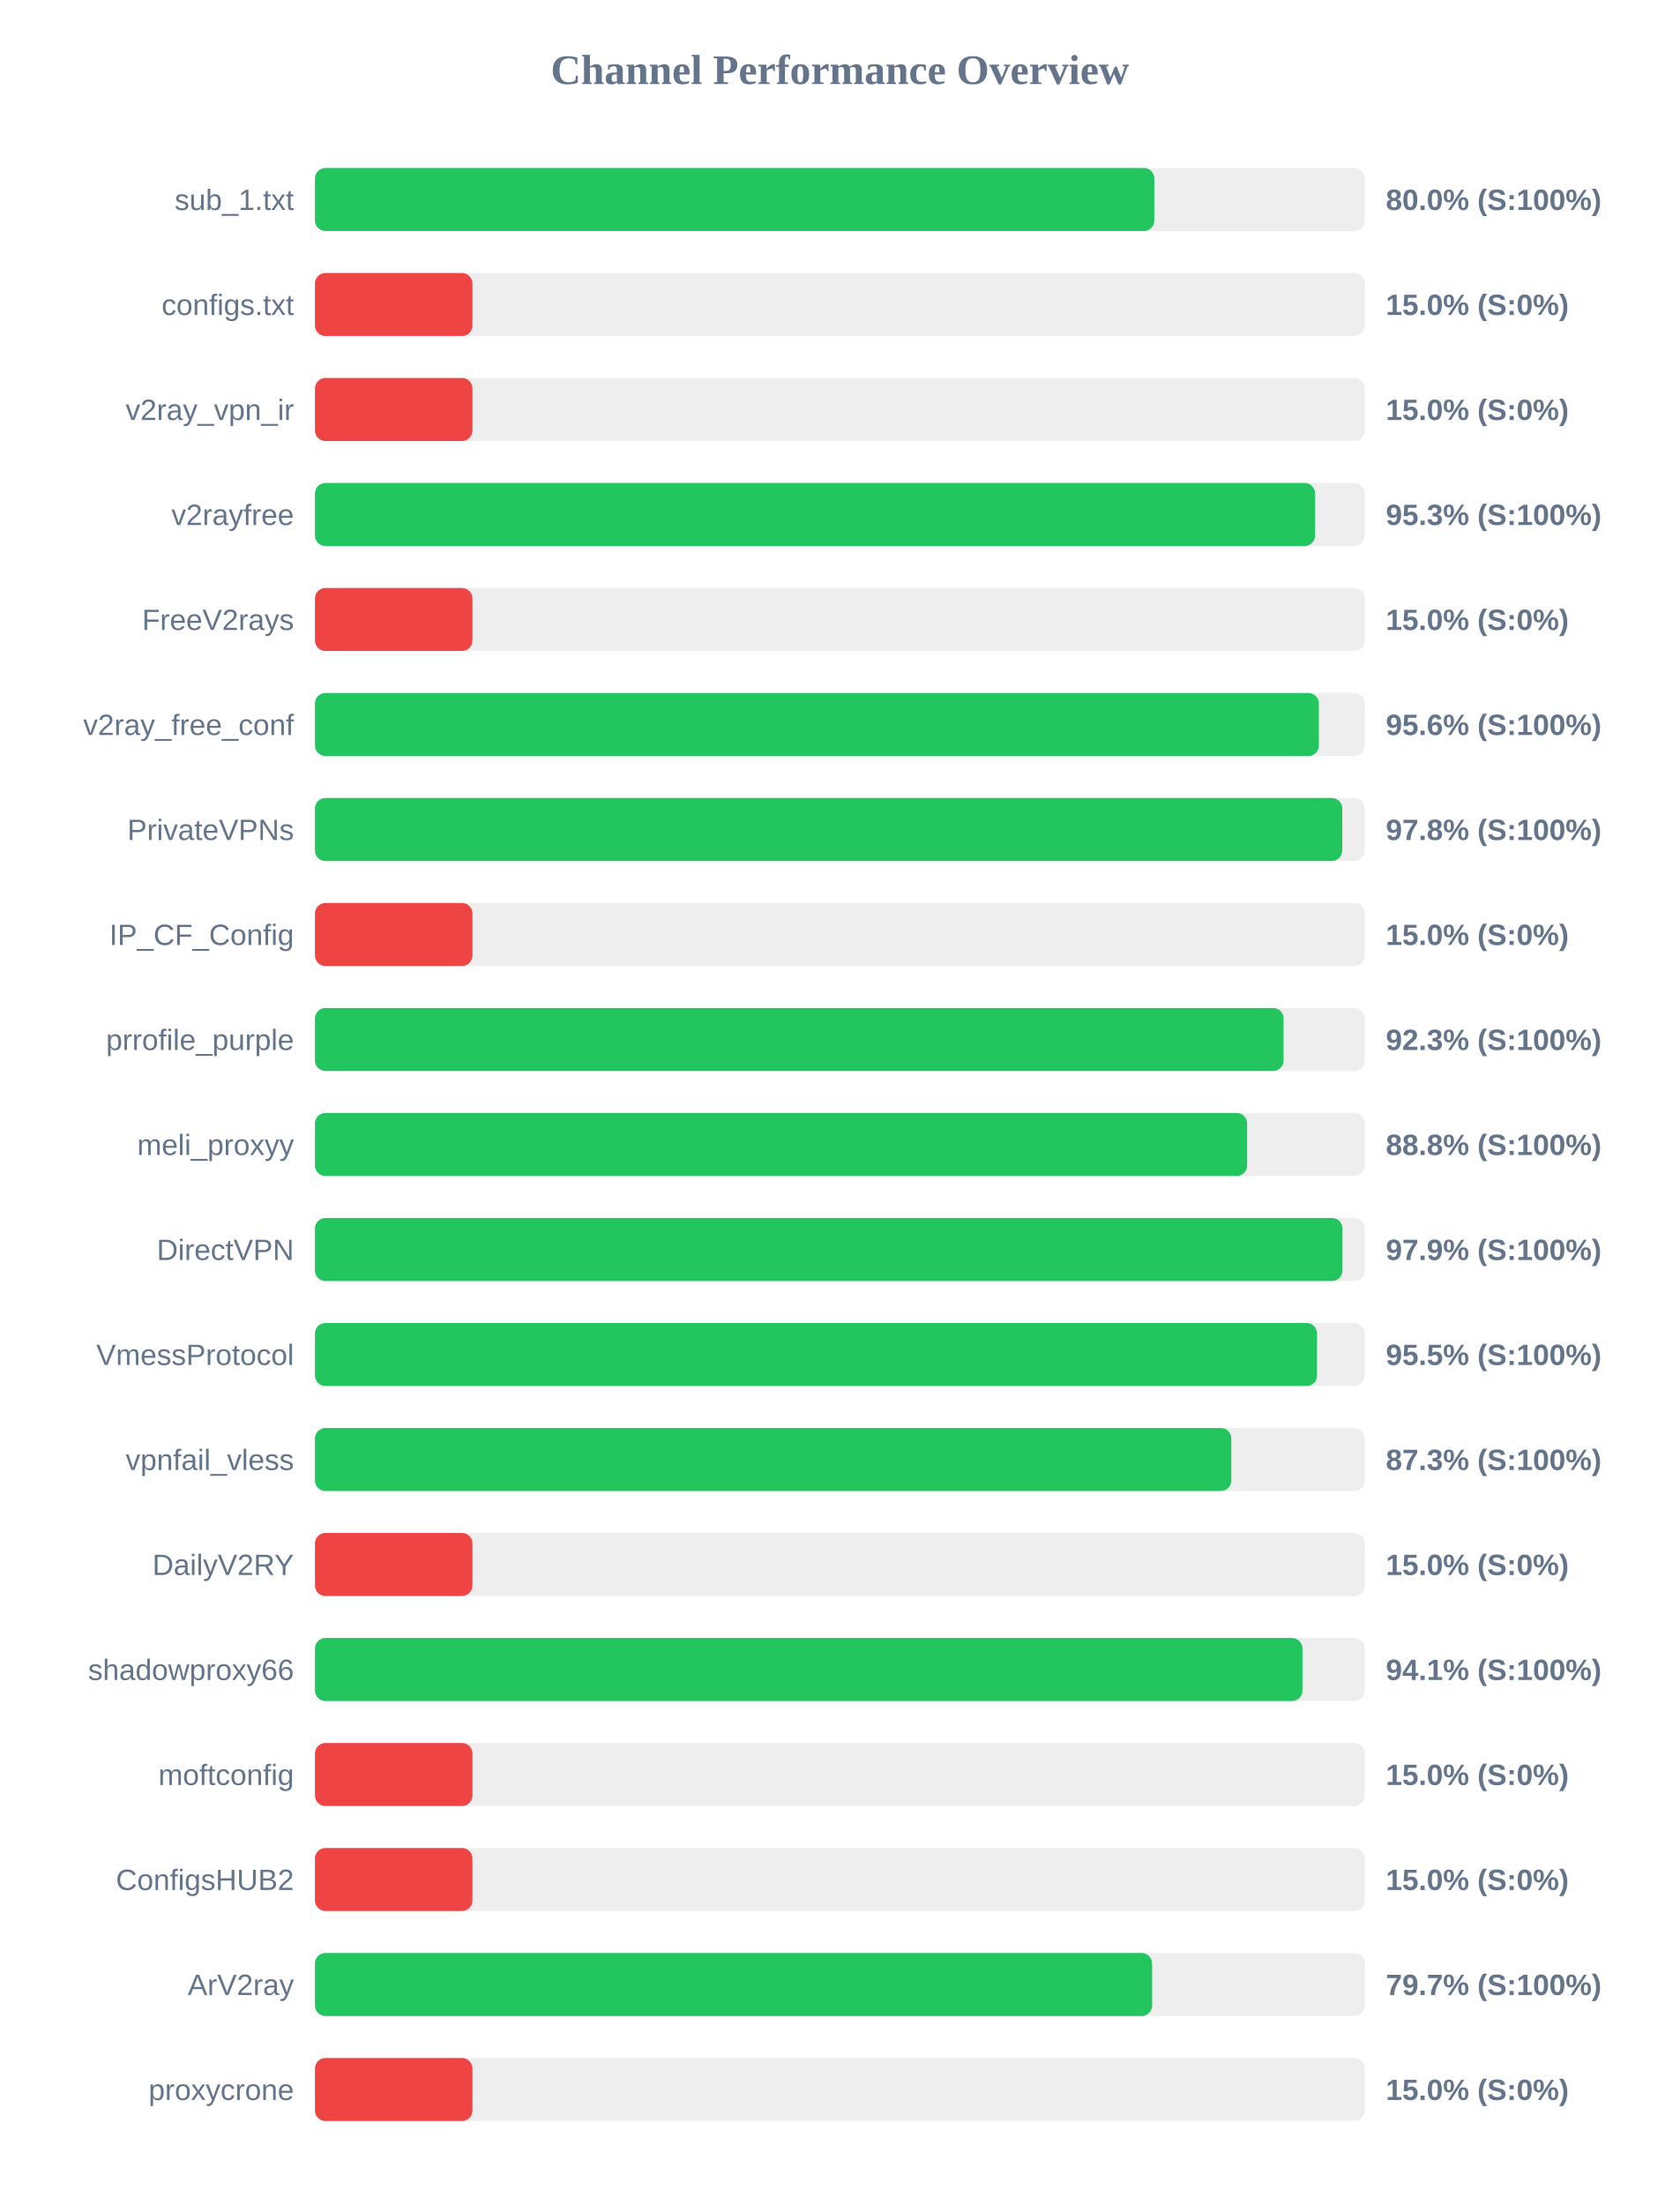
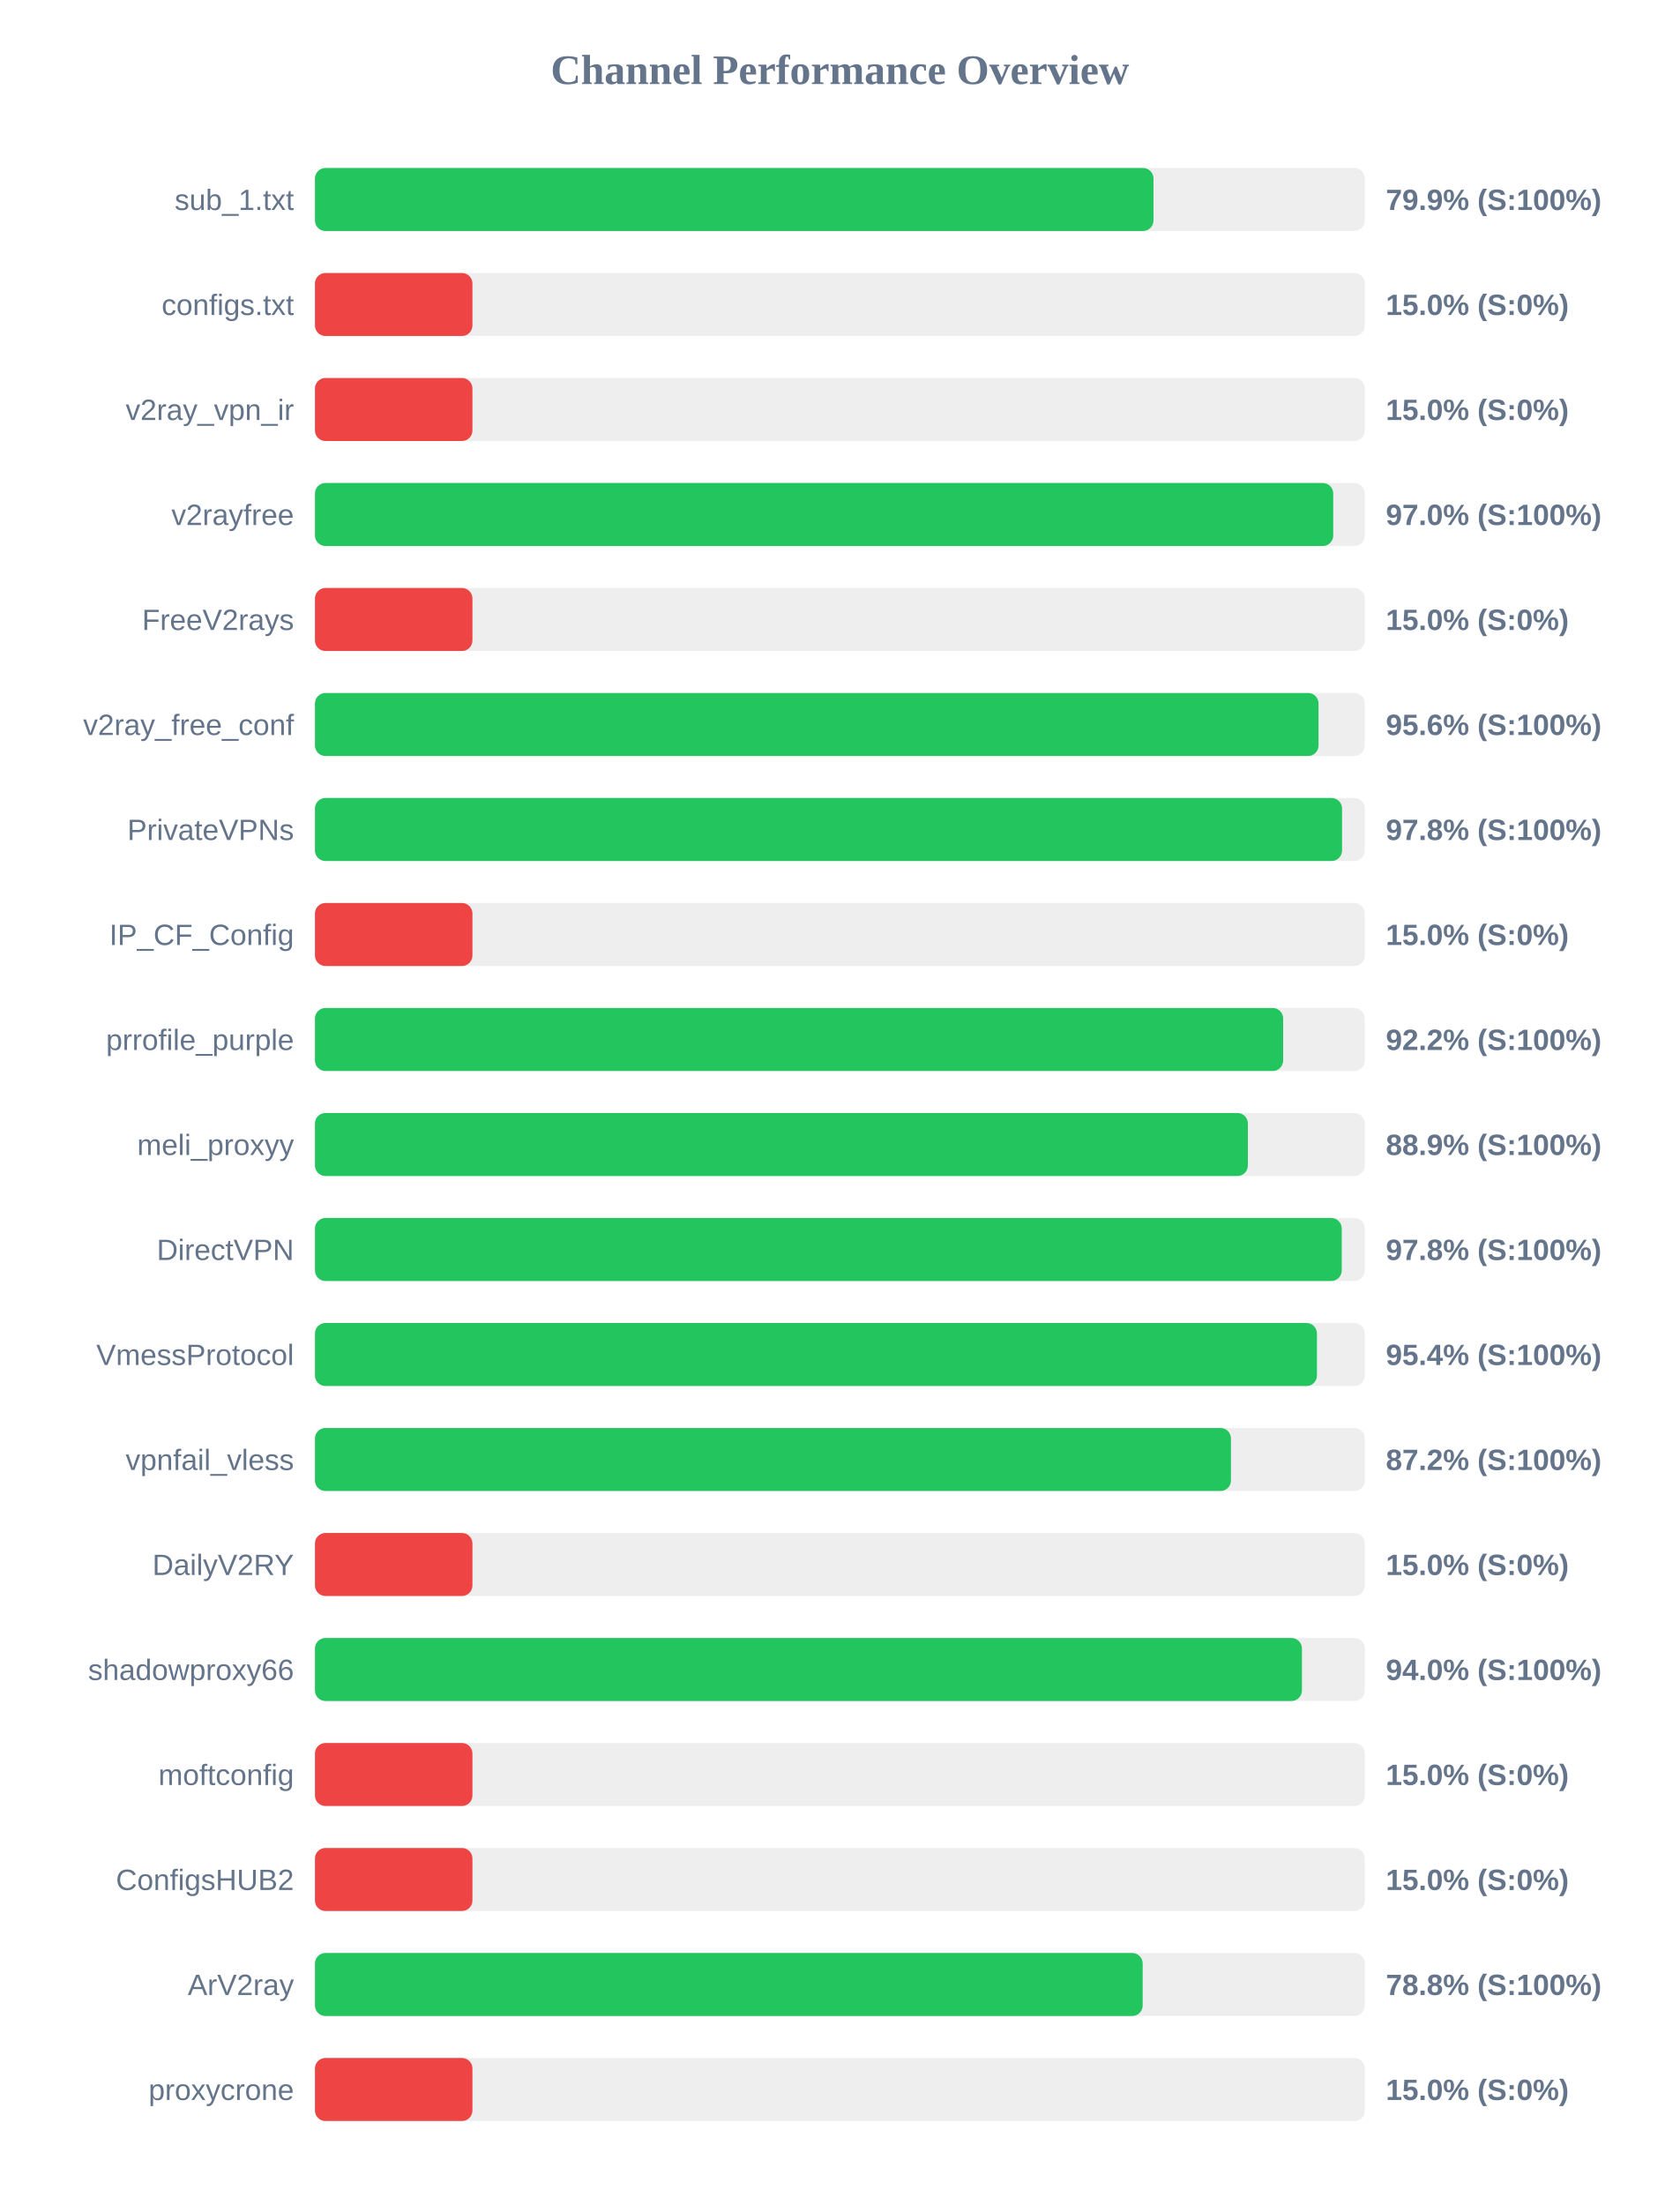
<svg xmlns="http://www.w3.org/2000/svg" width="800" height="1050" version="1.1">
  <style>
        .row { font: 14px Arial; fill: #64748b; }
        .score { font: bold 14px Arial; fill: #64748b; }
    </style>
  <text x="400" y="40" text-anchor="middle" font-size="20px" font-weight="bold" fill="#64748b">Channel Performance Overview</text>
  <rect x="150" y="80" width="500" height="30" fill="#eee" rx="5" />
-   <rect x="150" y="80" width="399.75" height="30" fill="#22c55e" rx="5" />
+   <rect x="150" y="80" width="399.35" height="30" fill="#22c55e" rx="5" />
  <text x="140" y="100" text-anchor="end" class="row">sub_1.txt</text>
-   <text x="660" y="100" text-anchor="start" class="score">80.0% (S:100%)</text>
+   <text x="660" y="100" text-anchor="start" class="score">79.9% (S:100%)</text>
  <rect x="150" y="130" width="500" height="30" fill="#eee" rx="5" />
  <rect x="150" y="130" width="75.0" height="30" fill="#ef4444" rx="5" />
  <text x="140" y="150" text-anchor="end" class="row">configs.txt</text>
  <text x="660" y="150" text-anchor="start" class="score">15.0% (S:0%)</text>
  <rect x="150" y="180" width="500" height="30" fill="#eee" rx="5" />
  <rect x="150" y="180" width="75.0" height="30" fill="#ef4444" rx="5" />
  <text x="140" y="200" text-anchor="end" class="row">v2ray_vpn_ir</text>
  <text x="660" y="200" text-anchor="start" class="score">15.0% (S:0%)</text>
  <rect x="150" y="230" width="500" height="30" fill="#eee" rx="5" />
-   <rect x="150" y="230" width="476.3" height="30" fill="#22c55e" rx="5" />
+   <rect x="150" y="230" width="484.95" height="30" fill="#22c55e" rx="5" />
  <text x="140" y="250" text-anchor="end" class="row">v2rayfree</text>
-   <text x="660" y="250" text-anchor="start" class="score">95.3% (S:100%)</text>
+   <text x="660" y="250" text-anchor="start" class="score">97.0% (S:100%)</text>
  <rect x="150" y="280" width="500" height="30" fill="#eee" rx="5" />
  <rect x="150" y="280" width="75.0" height="30" fill="#ef4444" rx="5" />
  <text x="140" y="300" text-anchor="end" class="row">FreeV2rays</text>
  <text x="660" y="300" text-anchor="start" class="score">15.0% (S:0%)</text>
  <rect x="150" y="330" width="500" height="30" fill="#eee" rx="5" />
-   <rect x="150" y="330" width="478.1" height="30" fill="#22c55e" rx="5" />
+   <rect x="150" y="330" width="477.95" height="30" fill="#22c55e" rx="5" />
  <text x="140" y="350" text-anchor="end" class="row">v2ray_free_conf</text>
  <text x="660" y="350" text-anchor="start" class="score">95.6% (S:100%)</text>
  <rect x="150" y="380" width="500" height="30" fill="#eee" rx="5" />
-   <rect x="150" y="380" width="489.25" height="30" fill="#22c55e" rx="5" />
+   <rect x="150" y="380" width="489.15" height="30" fill="#22c55e" rx="5" />
  <text x="140" y="400" text-anchor="end" class="row">PrivateVPNs</text>
  <text x="660" y="400" text-anchor="start" class="score">97.8% (S:100%)</text>
  <rect x="150" y="430" width="500" height="30" fill="#eee" rx="5" />
  <rect x="150" y="430" width="75.0" height="30" fill="#ef4444" rx="5" />
  <text x="140" y="450" text-anchor="end" class="row">IP_CF_Config</text>
  <text x="660" y="450" text-anchor="start" class="score">15.0% (S:0%)</text>
  <rect x="150" y="480" width="500" height="30" fill="#eee" rx="5" />
-   <rect x="150" y="480" width="461.3" height="30" fill="#22c55e" rx="5" />
+   <rect x="150" y="480" width="461.1" height="30" fill="#22c55e" rx="5" />
  <text x="140" y="500" text-anchor="end" class="row">prrofile_purple</text>
-   <text x="660" y="500" text-anchor="start" class="score">92.3% (S:100%)</text>
+   <text x="660" y="500" text-anchor="start" class="score">92.2% (S:100%)</text>
  <rect x="150" y="530" width="500" height="30" fill="#eee" rx="5" />
-   <rect x="150" y="530" width="443.95" height="30" fill="#22c55e" rx="5" />
+   <rect x="150" y="530" width="444.3" height="30" fill="#22c55e" rx="5" />
  <text x="140" y="550" text-anchor="end" class="row">meli_proxyy</text>
-   <text x="660" y="550" text-anchor="start" class="score">88.8% (S:100%)</text>
+   <text x="660" y="550" text-anchor="start" class="score">88.9% (S:100%)</text>
  <rect x="150" y="580" width="500" height="30" fill="#eee" rx="5" />
-   <rect x="150" y="580" width="489.35" height="30" fill="#22c55e" rx="5" />
+   <rect x="150" y="580" width="489.0" height="30" fill="#22c55e" rx="5" />
  <text x="140" y="600" text-anchor="end" class="row">DirectVPN</text>
-   <text x="660" y="600" text-anchor="start" class="score">97.9% (S:100%)</text>
+   <text x="660" y="600" text-anchor="start" class="score">97.8% (S:100%)</text>
  <rect x="150" y="630" width="500" height="30" fill="#eee" rx="5" />
-   <rect x="150" y="630" width="477.25" height="30" fill="#22c55e" rx="5" />
+   <rect x="150" y="630" width="477.2" height="30" fill="#22c55e" rx="5" />
  <text x="140" y="650" text-anchor="end" class="row">VmessProtocol</text>
-   <text x="660" y="650" text-anchor="start" class="score">95.5% (S:100%)</text>
+   <text x="660" y="650" text-anchor="start" class="score">95.4% (S:100%)</text>
  <rect x="150" y="680" width="500" height="30" fill="#eee" rx="5" />
-   <rect x="150" y="680" width="436.4" height="30" fill="#22c55e" rx="5" />
+   <rect x="150" y="680" width="436.25" height="30" fill="#22c55e" rx="5" />
  <text x="140" y="700" text-anchor="end" class="row">vpnfail_vless</text>
-   <text x="660" y="700" text-anchor="start" class="score">87.3% (S:100%)</text>
+   <text x="660" y="700" text-anchor="start" class="score">87.2% (S:100%)</text>
  <rect x="150" y="730" width="500" height="30" fill="#eee" rx="5" />
  <rect x="150" y="730" width="75.0" height="30" fill="#ef4444" rx="5" />
  <text x="140" y="750" text-anchor="end" class="row">DailyV2RY</text>
  <text x="660" y="750" text-anchor="start" class="score">15.0% (S:0%)</text>
  <rect x="150" y="780" width="500" height="30" fill="#eee" rx="5" />
-   <rect x="150" y="780" width="470.3" height="30" fill="#22c55e" rx="5" />
+   <rect x="150" y="780" width="470.05" height="30" fill="#22c55e" rx="5" />
  <text x="140" y="800" text-anchor="end" class="row">shadowproxy66</text>
-   <text x="660" y="800" text-anchor="start" class="score">94.1% (S:100%)</text>
+   <text x="660" y="800" text-anchor="start" class="score">94.0% (S:100%)</text>
  <rect x="150" y="830" width="500" height="30" fill="#eee" rx="5" />
  <rect x="150" y="830" width="75.0" height="30" fill="#ef4444" rx="5" />
  <text x="140" y="850" text-anchor="end" class="row">moftconfig</text>
  <text x="660" y="850" text-anchor="start" class="score">15.0% (S:0%)</text>
  <rect x="150" y="880" width="500" height="30" fill="#eee" rx="5" />
  <rect x="150" y="880" width="75.0" height="30" fill="#ef4444" rx="5" />
  <text x="140" y="900" text-anchor="end" class="row">ConfigsHUB2</text>
  <text x="660" y="900" text-anchor="start" class="score">15.0% (S:0%)</text>
  <rect x="150" y="930" width="500" height="30" fill="#eee" rx="5" />
-   <rect x="150" y="930" width="398.7" height="30" fill="#22c55e" rx="5" />
+   <rect x="150" y="930" width="394.2" height="30" fill="#22c55e" rx="5" />
  <text x="140" y="950" text-anchor="end" class="row">ArV2ray</text>
-   <text x="660" y="950" text-anchor="start" class="score">79.7% (S:100%)</text>
+   <text x="660" y="950" text-anchor="start" class="score">78.8% (S:100%)</text>
  <rect x="150" y="980" width="500" height="30" fill="#eee" rx="5" />
  <rect x="150" y="980" width="75.0" height="30" fill="#ef4444" rx="5" />
  <text x="140" y="1000" text-anchor="end" class="row">proxycrone</text>
  <text x="660" y="1000" text-anchor="start" class="score">15.0% (S:0%)</text>
</svg>
